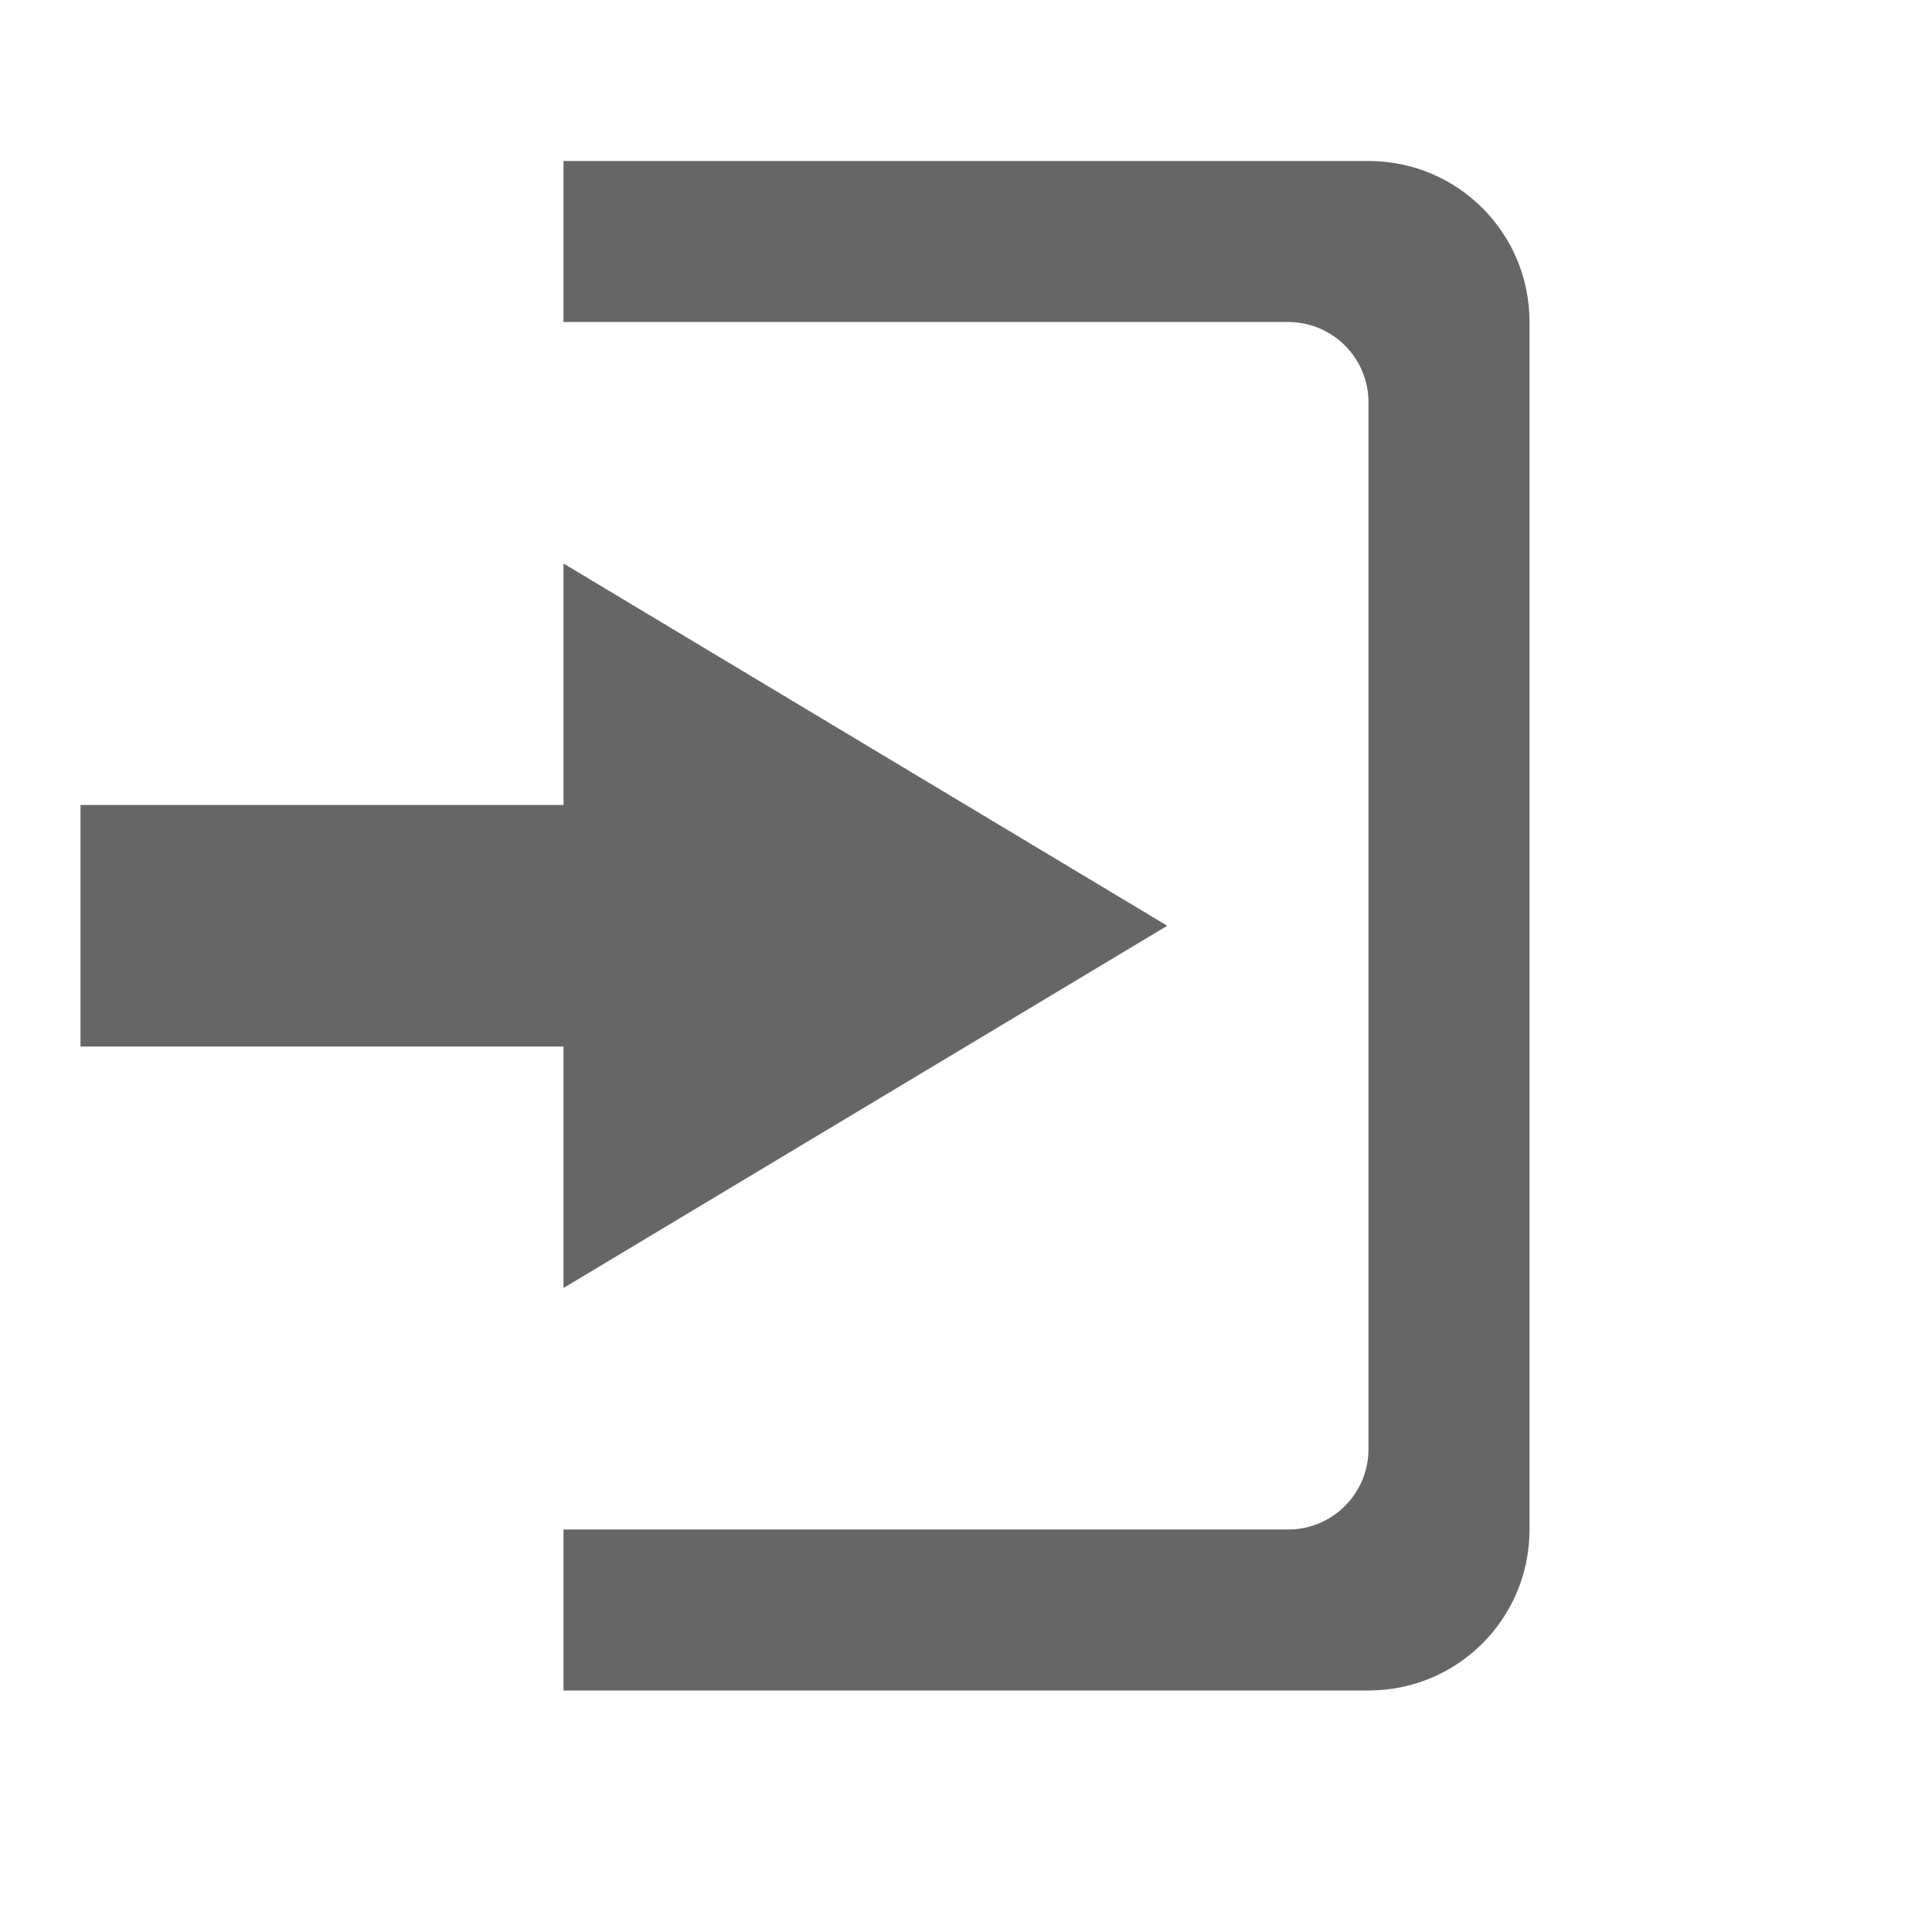
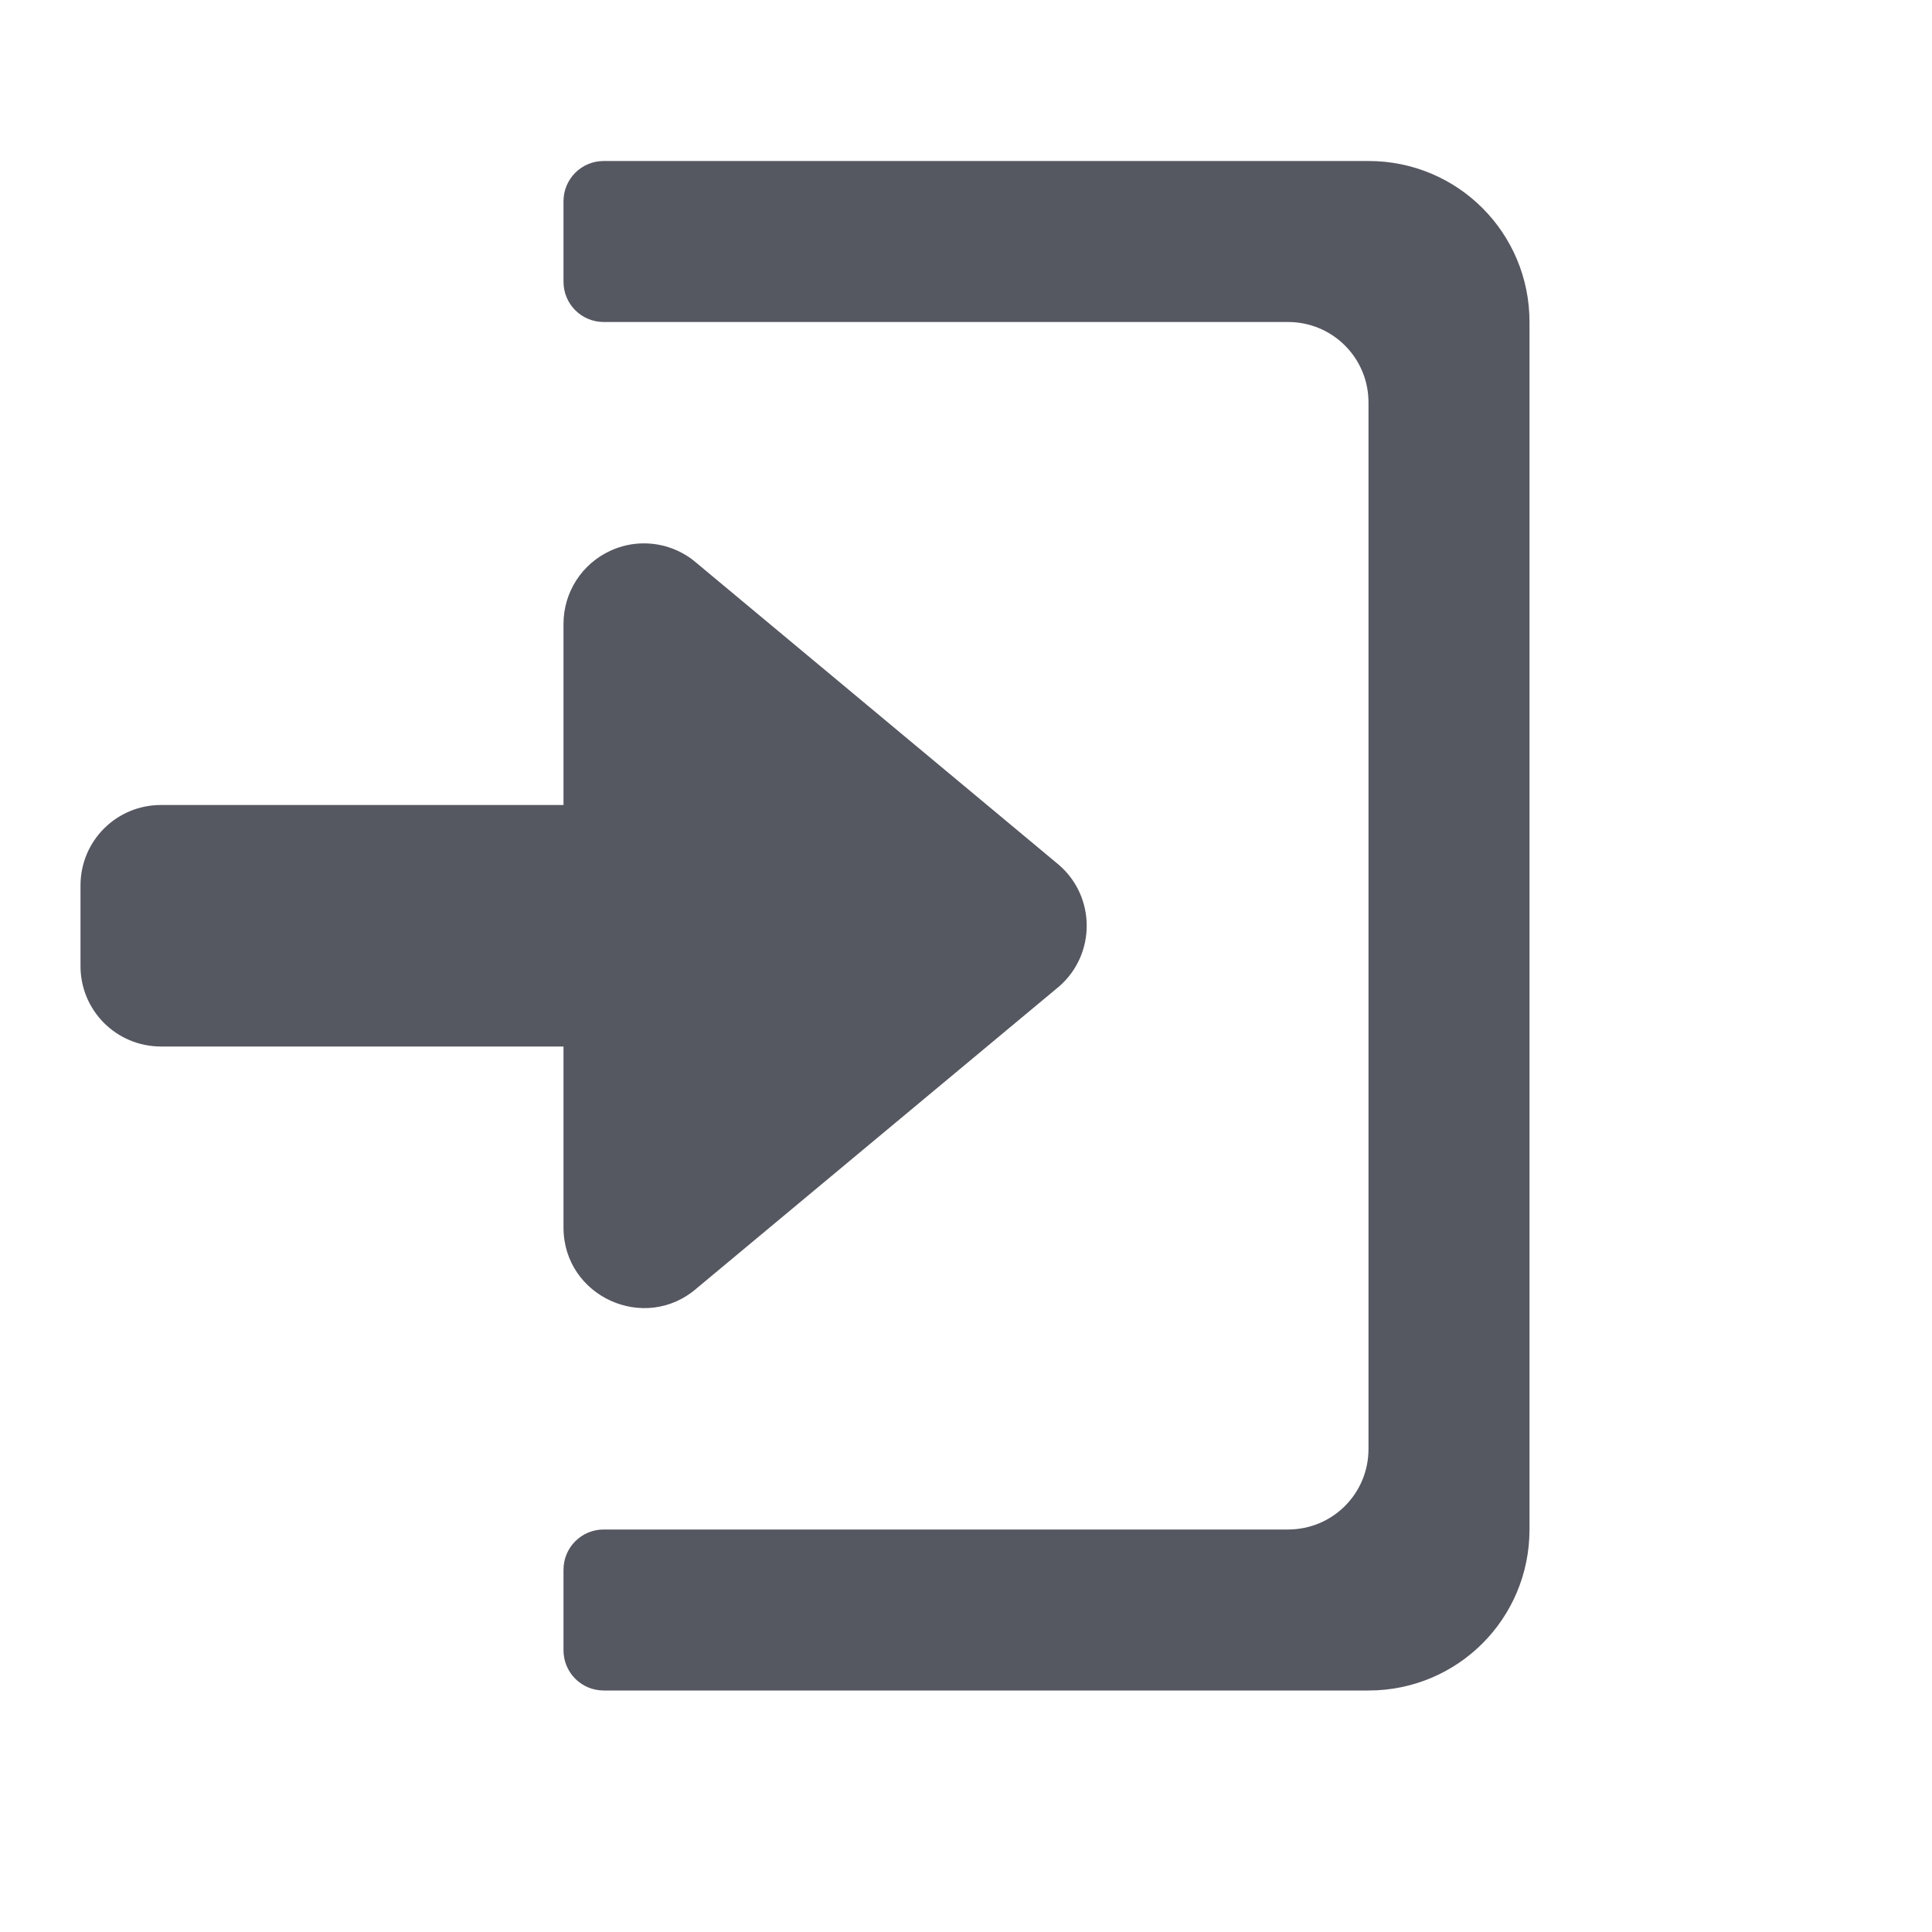
- <svg xmlns="http://www.w3.org/2000/svg" height="24" width="24">
-   <g transform="translate(-273 175)">
-     <path color="#bebebe" d="M280-173v2h9c.554 0 1 .446 1 1v13c0 .554-.446 1-1 1h-9v2h10c1.108 0 2-.892 2-2v-15c0-1.108-.892-2-2-2zm0 5v3h-6v3h6v3l7.5-4.5z" fill="#666" overflow="visible" style="marker:none" />
-   </g>
+ <svg xmlns="http://www.w3.org/2000/svg" height="24" width="24" version="1.1" id="svg6">
+   <defs id="defs10" />
+   <path id="path2" style="fill:#555761;fill-opacity:1;marker:none" d="M 7.5,2 C 7.223,2 7,2.223 7,2.5 v 1 C 7,3.777 7.223,4 7.5,4 H 16 c 0.554,0 1,0.446 1,1 v 13 c 0,0.554 -0.446,1 -1,1 H 7.5 C 7.223,19 7,19.223 7,19.5 v 1 C 7,20.777 7.223,21 7.5,21 H 17 c 1.108,0 2,-0.892 2,-2 V 4 C 19,2.892 18.108,2 17,2 Z" />
+   <path id="rect3396-3" style="fill:#555761;fill-opacity:1;stroke:none;stroke-width:1;stroke-linejoin:round;stroke-opacity:0.5;stop-color:#000000" d="M 8.004,6.75 C 7.862,6.749 7.72,6.779 7.586,6.84 7.229,7.002 7,7.358 7,7.75 V 10 H 2 c -0.554,0 -1,0.446 -1,1 v 1 c 0,0.554 0.446,1 1,1 h 5 v 2.249 c 9.5e-4,0.858 1.012,1.317 1.658,0.752 L 13.159,12.252 c 0.454,-0.398 0.454,-1.106 0,-1.504 l -4.501,-3.75 C 8.474,6.836 8.24,6.751 8.004,6.75 Z" />
</svg>
